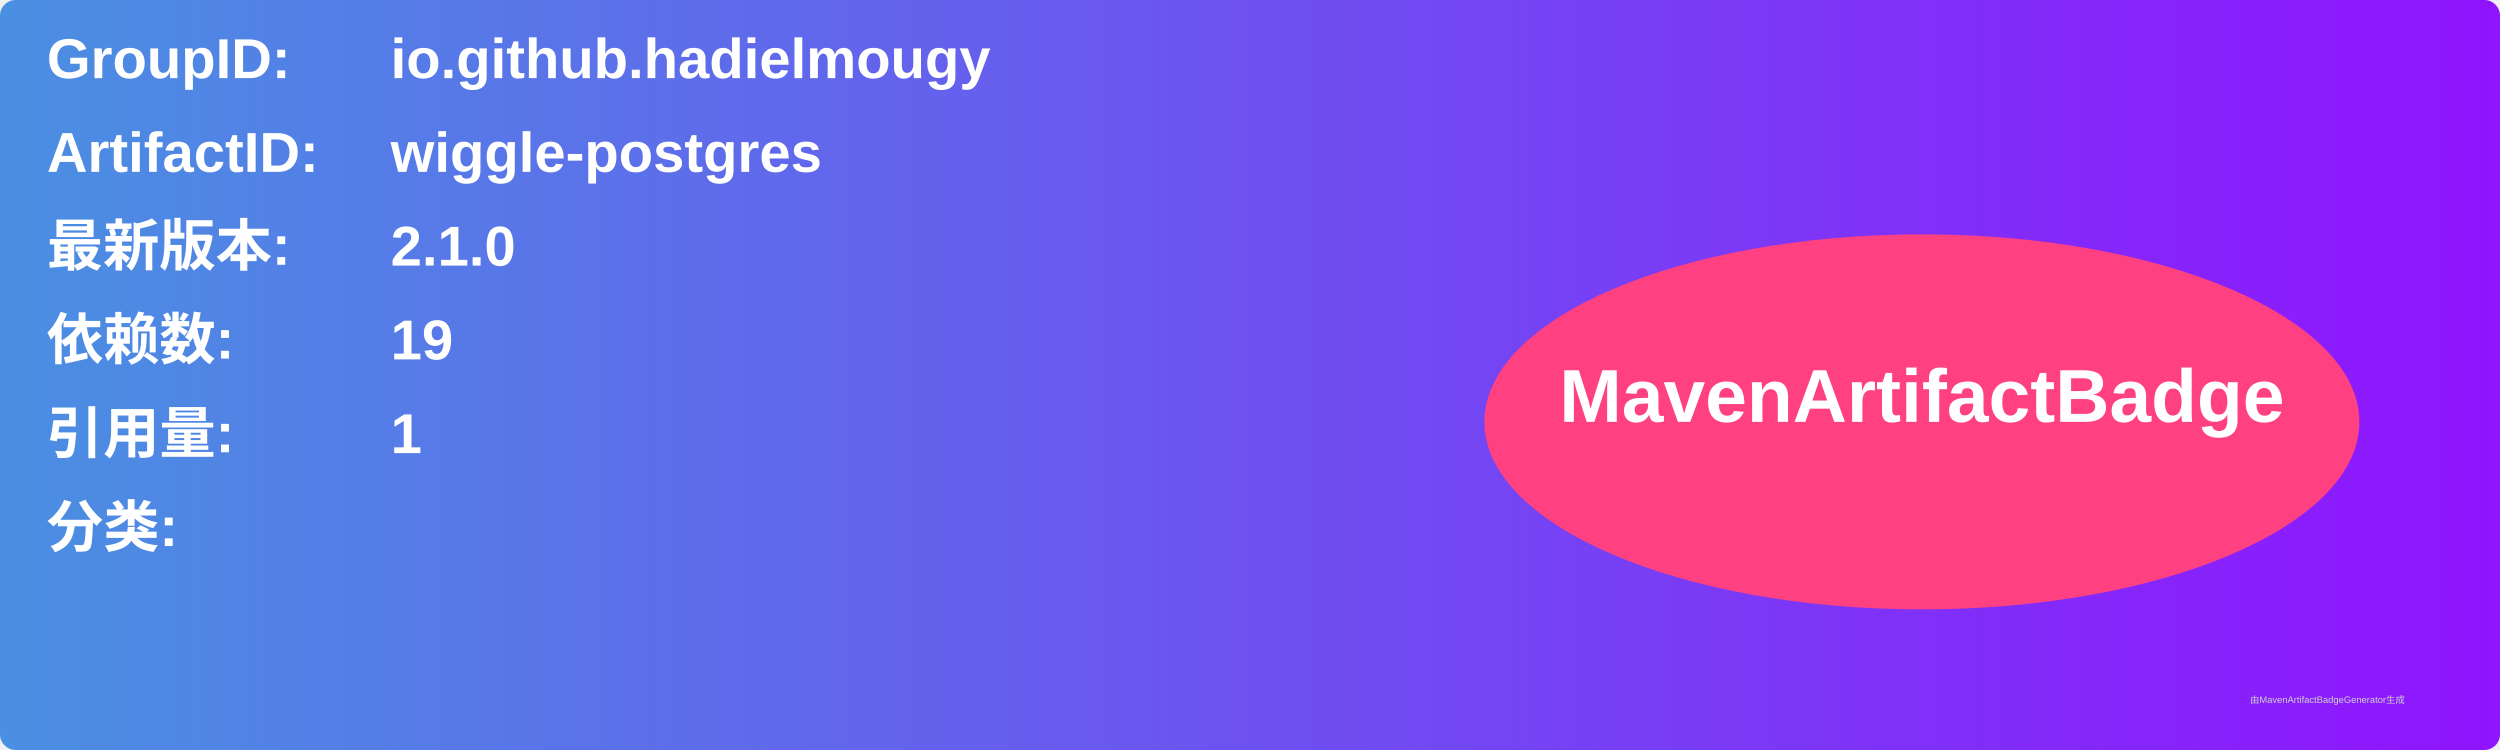
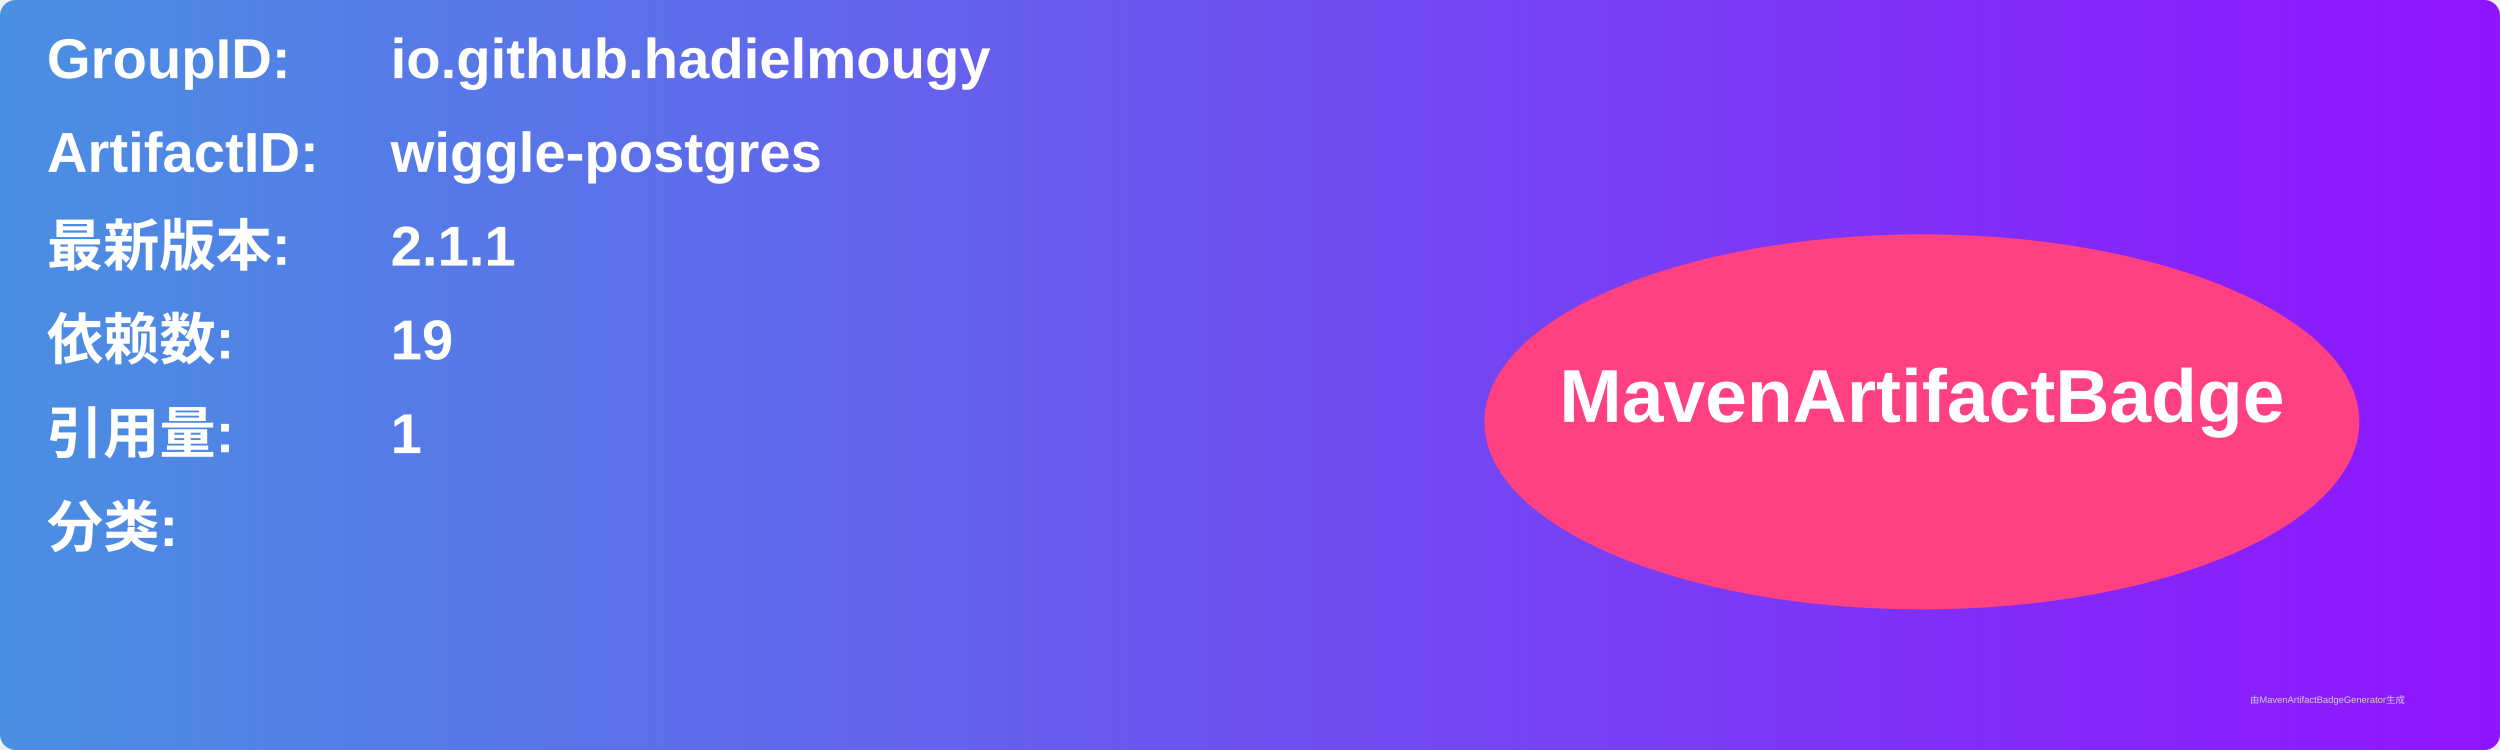
<svg xmlns="http://www.w3.org/2000/svg" width="800" height="240" viewBox="0 0 800 240">
  <linearGradient id="grad" x1="0%" y1="0%" x2="100%" y2="0%">
    <stop offset="0%" stop-color="#4a90e2" />
    <stop offset="100%" stop-color="#9013fe" />
  </linearGradient>
  <rect width="100%" height="100%" rx="5" ry="5" fill="url(#grad)" />
  <g transform="translate(15, 15)">
    <text x="0" y="10" font-family="Arial" font-size="18" fill="white" font-weight="bold" width="260">GroupID:</text>
    <text x="110" y="10" font-family="Arial" font-size="18" fill="white" font-weight="bold" width="460">io.github.hadielmougy</text>
    <text x="0" y="40" font-family="Arial" font-size="18" fill="white" font-weight="bold" width="260">ArtifactID:</text>
    <text x="110" y="40" font-family="Arial" font-size="18" fill="white" font-weight="bold" width="460">wiggle-postgres</text>
    <text x="0" y="70" font-family="Arial" font-size="18" fill="white" font-weight="bold">最新版本:</text>
    <text x="110" y="70" font-family="Arial" font-size="18" fill="white" font-weight="bold">
-       <tspan font-weight="bold">2.1.0</tspan>
+       <tspan font-weight="bold">2.1.1</tspan>
    </text>
    <text x="0" y="100" font-family="Arial" font-size="18" fill="white" font-weight="bold">依赖数: </text>
    <text x="110" y="100" font-family="Arial" font-size="18" fill="white">
      <tspan font-weight="bold">19</tspan>
    </text>
    <text x="0" y="130" font-family="Arial" font-size="18" fill="white" font-weight="bold">引用量: </text>
    <text x="110" y="130" font-family="Arial" font-size="18" fill="white">
      <tspan font-weight="bold">1</tspan>
    </text>
    <text x="0" y="160" font-family="Arial" font-size="18" fill="white" font-weight="bold">分类:</text>
    <text x="10" y="190" font-family="Arial" font-size="10" fill="white">
      <tspan font-weight="bold" />
    </text>
    <ellipse cx="600" cy="120" rx="140" ry="60" fill="#ff4081" />
    <text x="600" y="120" text-anchor="middle" font-family="Arial" font-size="24" fill="white" font-weight="bold">MavenArtifactBadge</text>
  </g>
  <text x="720" y="225" font-family="Arial" font-size="3" fill="#d0d0d0">由MavenArtifactBadgeGenerator生成</text>
</svg>
